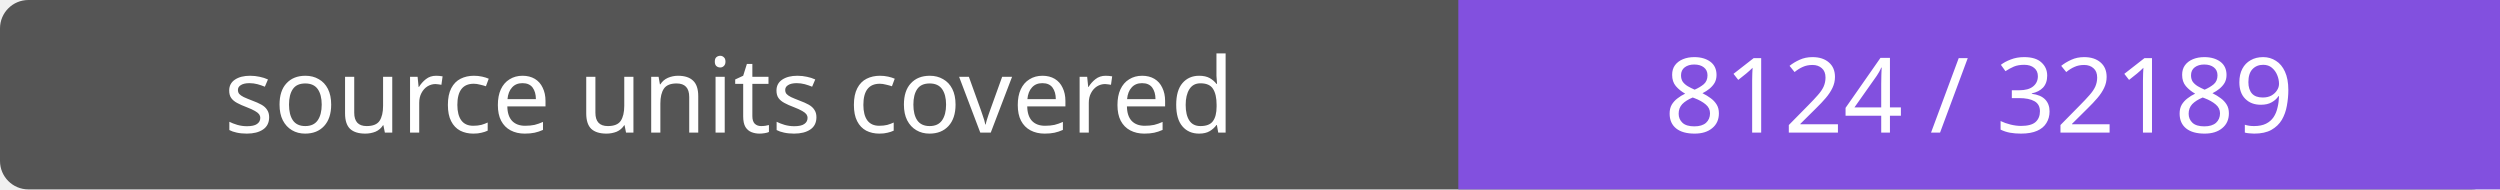
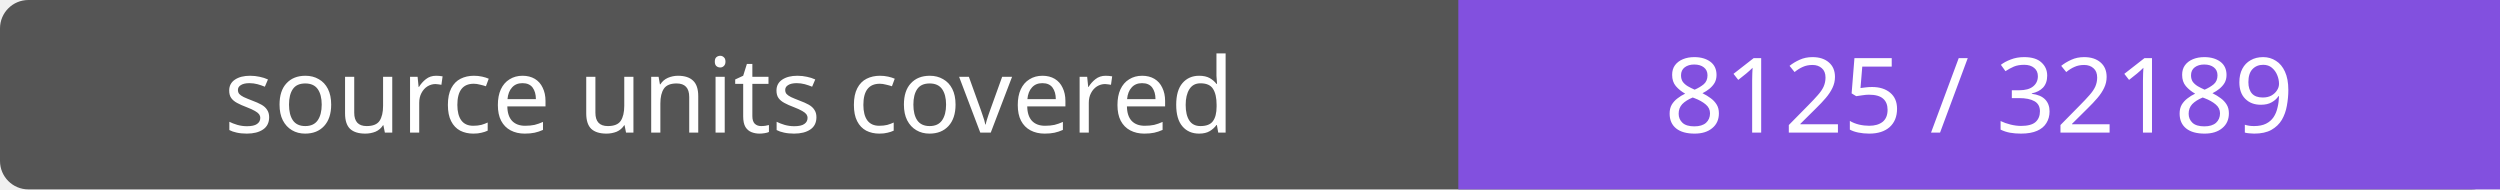
- <svg xmlns="http://www.w3.org/2000/svg" width="264" height="20" role="img" aria-label="source units covered: 8124 / 32189">
+ <svg xmlns="http://www.w3.org/2000/svg" width="264" height="20" role="img" aria-label="source units covered: 8125 / 32189">
  <rect width="264" height="20" rx="3" fill="#555" />
  <path fill="#8250df" d="M154 0h110v20H154z" />
  <g fill="#fff" text-anchor="middle" font-family="Verdana,sans-serif" font-size="11">
    <text x="77.0" y="14">source units covered</text>
-     <text x="209.0" y="14">8124 / 32189</text>
+     <text x="209.0" y="14">8125 / 32189</text>
  </g>
</svg>
